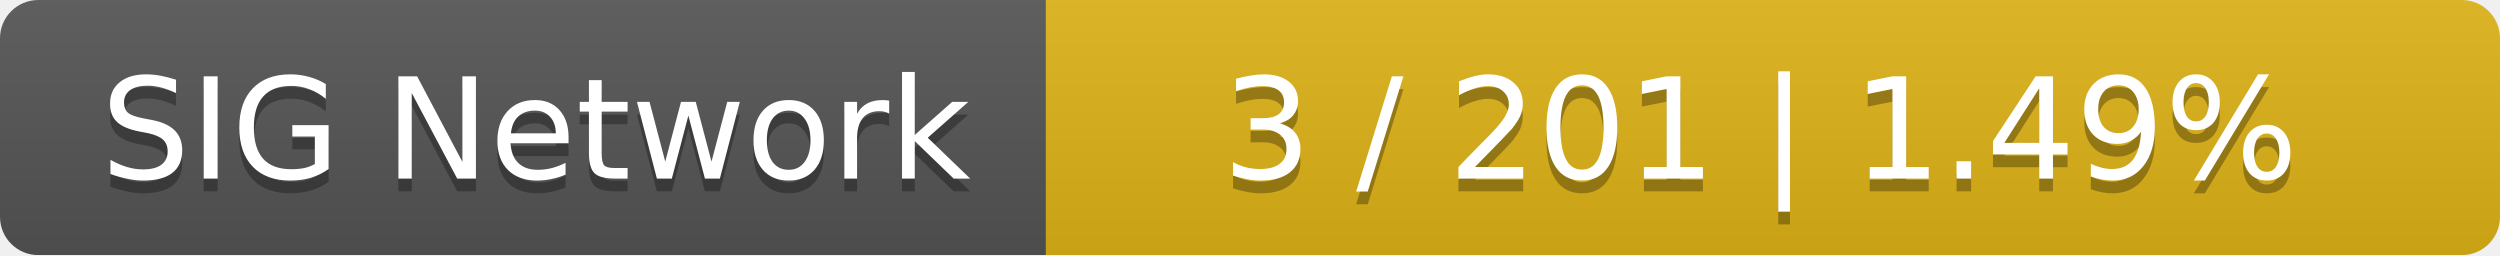
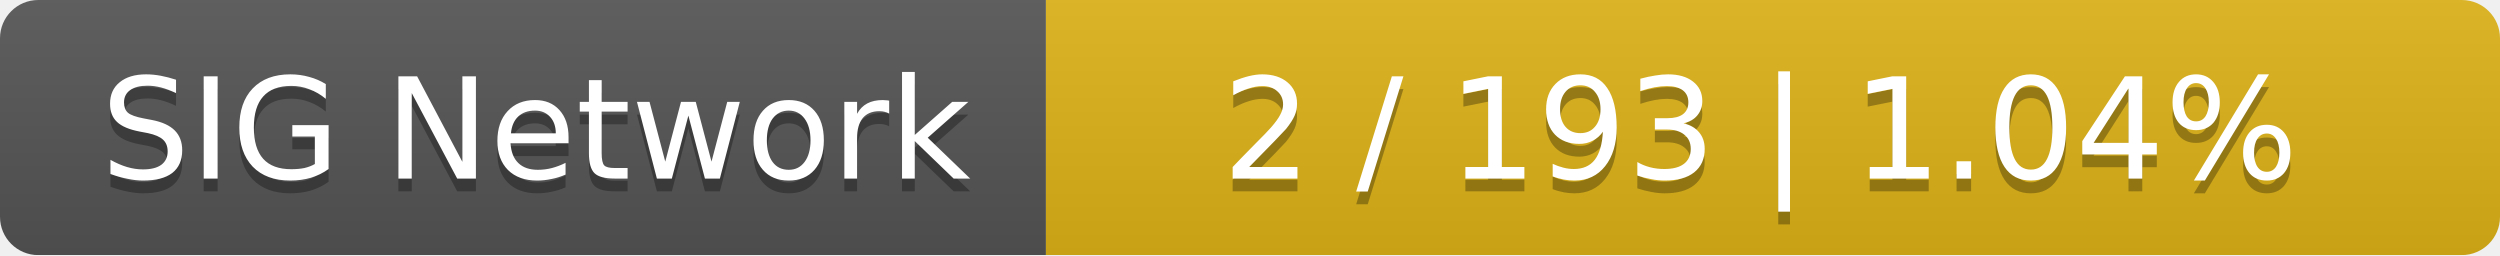
<svg xmlns="http://www.w3.org/2000/svg" width="196" height="20">
  <linearGradient id="smooth" x2="0" y2="100%">
    <stop offset="0" stop-color="#bbb" stop-opacity=".1" />
    <stop offset="1" stop-opacity=".1" />
  </linearGradient>
  <mask id="round">
    <rect width="196" height="20" rx="3" fill="#fff" />
  </mask>
  <g mask="url(#round)">
    <rect width="82" height="20" fill="#555" />
    <rect x="82" width="114" height="20" fill="#dfb317" />
    <rect width="196" height="20" fill="url(#smooth)" />
  </g>
  <g fill="#fff" text-anchor="middle" font-family="DejaVu Sans,Verdana,Geneva,sans-serif" font-size="11">
    <text x="42" y="15" fill="#010101" fill-opacity=".3">SIG Network</text>
    <text x="42" y="14">SIG Network</text>
-     <text x="138" y="15" fill="#010101" fill-opacity=".3">3 / 201    |    1.49%</text>
-     <text x="138" y="14">3 / 201    |    1.49%</text>
+     <text x="138" y="15" fill="#010101" fill-opacity=".3">2 / 193    |    1.04%</text>
+     <text x="138" y="14">2 / 193    |    1.04%</text>
  </g>
</svg>
